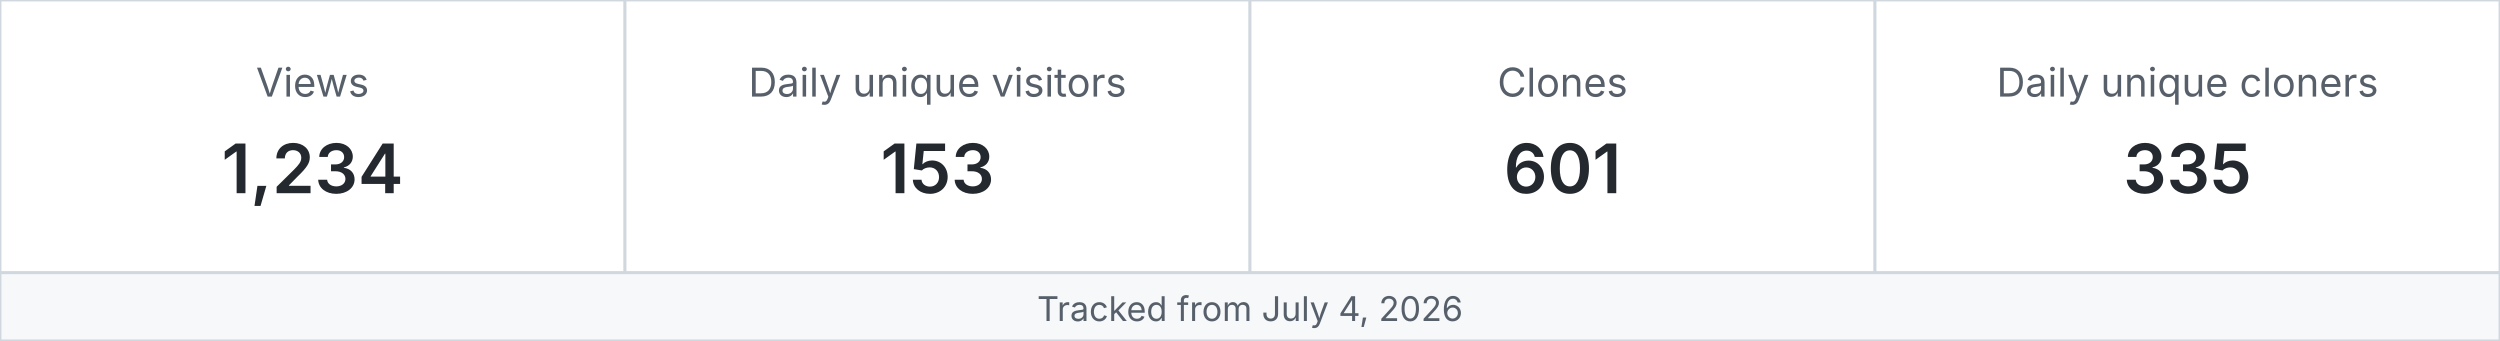
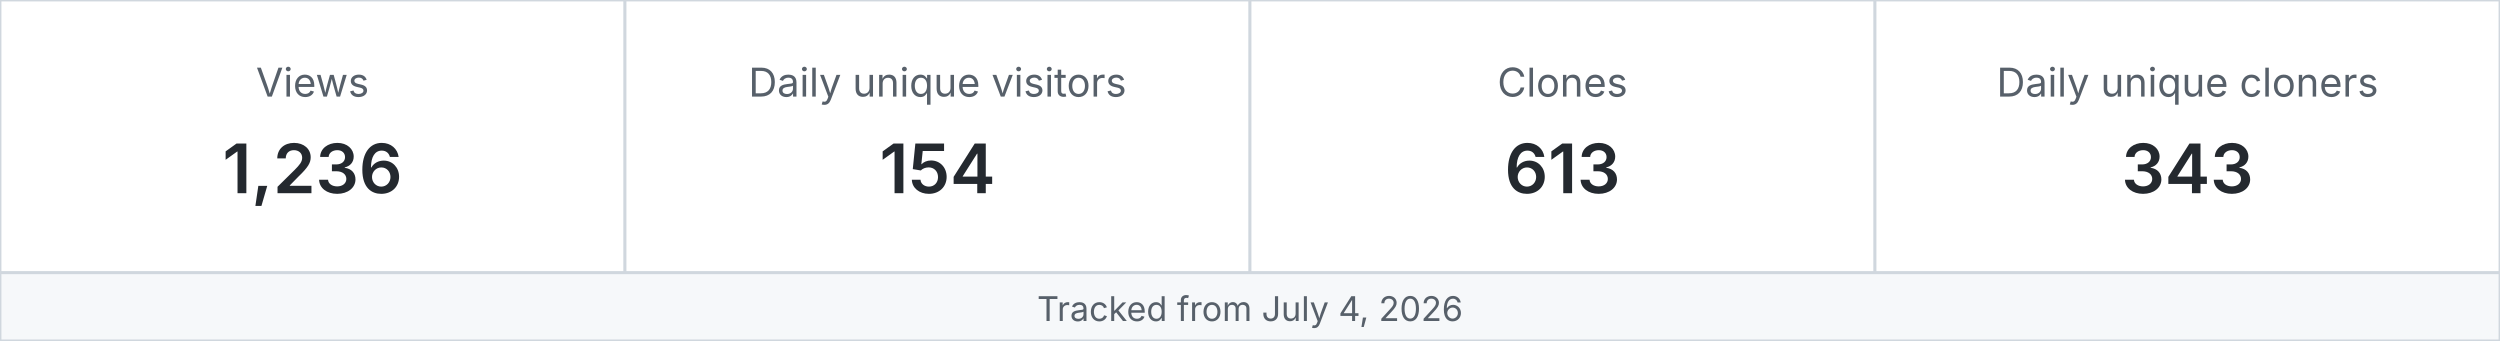
<svg xmlns="http://www.w3.org/2000/svg" width="880" height="120" viewBox="0 0 880 120" role="img" aria-label="MetaXuda repository traffic">
  <rect x="0" y="0" width="220" height="96" fill="#ffffff" stroke="#d0d7de" />
  <text x="110.0" y="34" text-anchor="middle" font-family="-apple-system,BlinkMacSystemFont,Segoe UI,sans-serif" font-size="14" fill="#57606a">Views</text>
-   <text x="110.0" y="68" text-anchor="middle" font-family="-apple-system,BlinkMacSystemFont,Segoe UI,sans-serif" font-size="24" font-weight="600" fill="#24292f">1,234</text>
+   <text x="110.0" y="68" text-anchor="middle" font-family="-apple-system,BlinkMacSystemFont,Segoe UI,sans-serif" font-size="24" font-weight="600" fill="#24292f">1,236</text>
  <rect x="220" y="0" width="220" height="96" fill="#ffffff" stroke="#d0d7de" />
  <text x="330.0" y="34" text-anchor="middle" font-family="-apple-system,BlinkMacSystemFont,Segoe UI,sans-serif" font-size="14" fill="#57606a">Daily unique visitors</text>
-   <text x="330.0" y="68" text-anchor="middle" font-family="-apple-system,BlinkMacSystemFont,Segoe UI,sans-serif" font-size="24" font-weight="600" fill="#24292f">153</text>
+   <text x="330.0" y="68" text-anchor="middle" font-family="-apple-system,BlinkMacSystemFont,Segoe UI,sans-serif" font-size="24" font-weight="600" fill="#24292f">154</text>
  <rect x="440" y="0" width="220" height="96" fill="#ffffff" stroke="#d0d7de" />
  <text x="550.0" y="34" text-anchor="middle" font-family="-apple-system,BlinkMacSystemFont,Segoe UI,sans-serif" font-size="14" fill="#57606a">Clones</text>
-   <text x="550.0" y="68" text-anchor="middle" font-family="-apple-system,BlinkMacSystemFont,Segoe UI,sans-serif" font-size="24" font-weight="600" fill="#24292f">601</text>
+   <text x="550.0" y="68" text-anchor="middle" font-family="-apple-system,BlinkMacSystemFont,Segoe UI,sans-serif" font-size="24" font-weight="600" fill="#24292f">613</text>
  <rect x="660" y="0" width="220" height="96" fill="#ffffff" stroke="#d0d7de" />
  <text x="770.0" y="34" text-anchor="middle" font-family="-apple-system,BlinkMacSystemFont,Segoe UI,sans-serif" font-size="14" fill="#57606a">Daily unique cloners</text>
-   <text x="770.0" y="68" text-anchor="middle" font-family="-apple-system,BlinkMacSystemFont,Segoe UI,sans-serif" font-size="24" font-weight="600" fill="#24292f">335</text>
+   <text x="770.0" y="68" text-anchor="middle" font-family="-apple-system,BlinkMacSystemFont,Segoe UI,sans-serif" font-size="24" font-weight="600" fill="#24292f">343</text>
  <rect x="0" y="96" width="880" height="24" fill="#f6f8fa" stroke="#d0d7de" />
  <text x="440" y="113" text-anchor="middle" font-family="-apple-system,BlinkMacSystemFont,Segoe UI,sans-serif" font-size="12" fill="#57606a">Tracked from July 4, 2026</text>
</svg>
